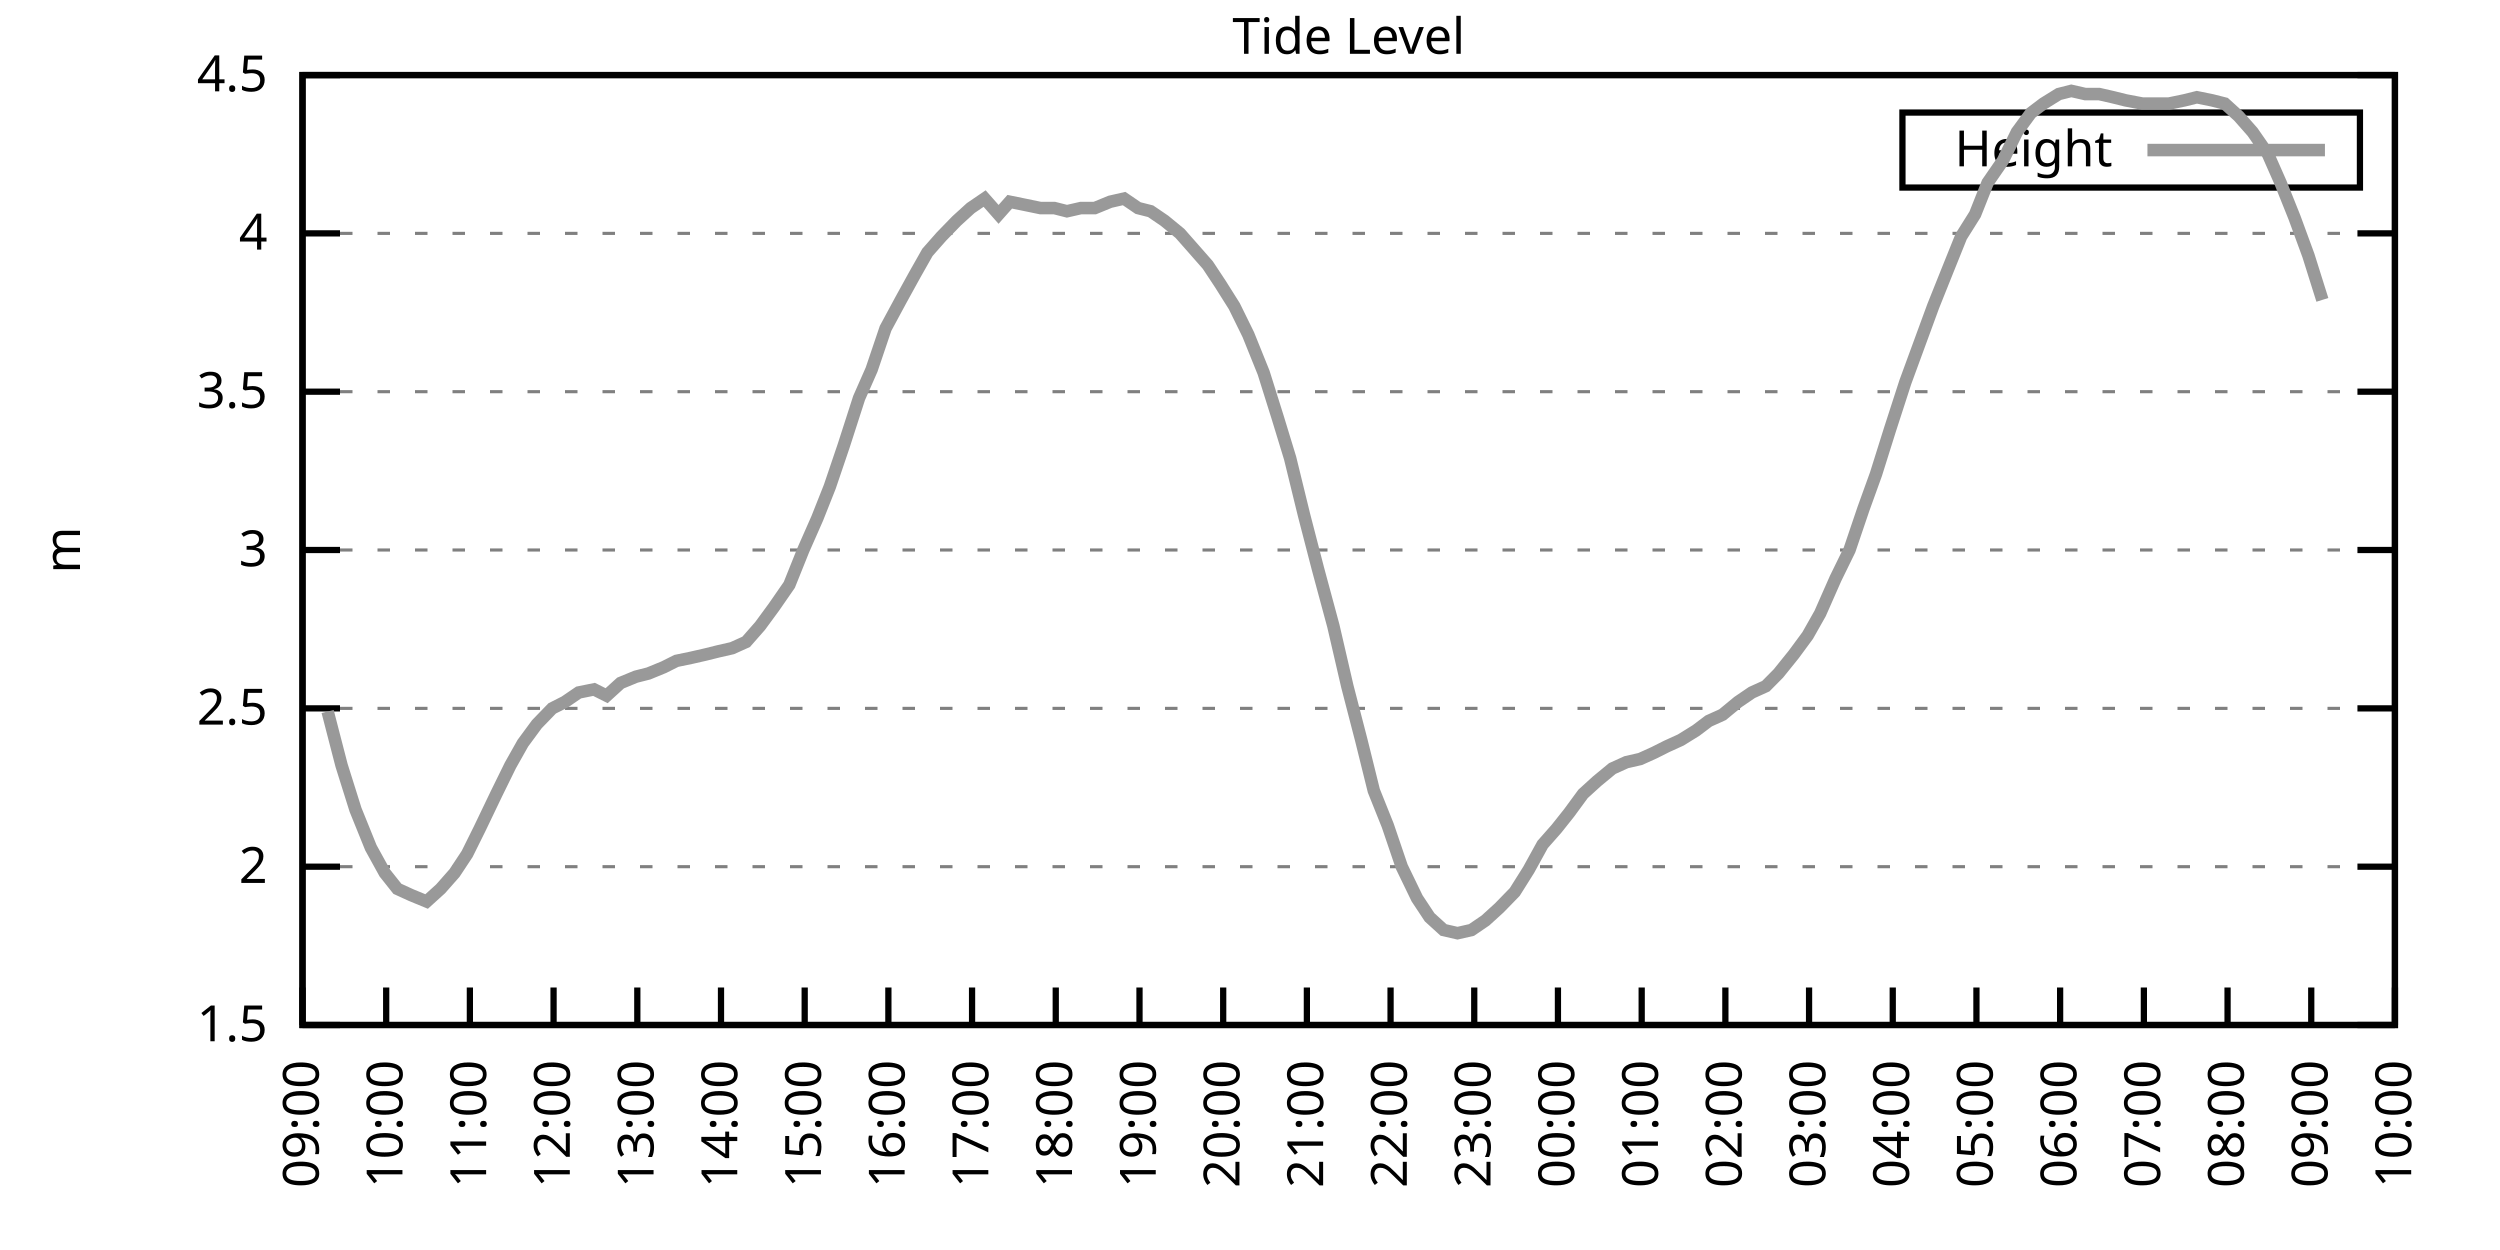
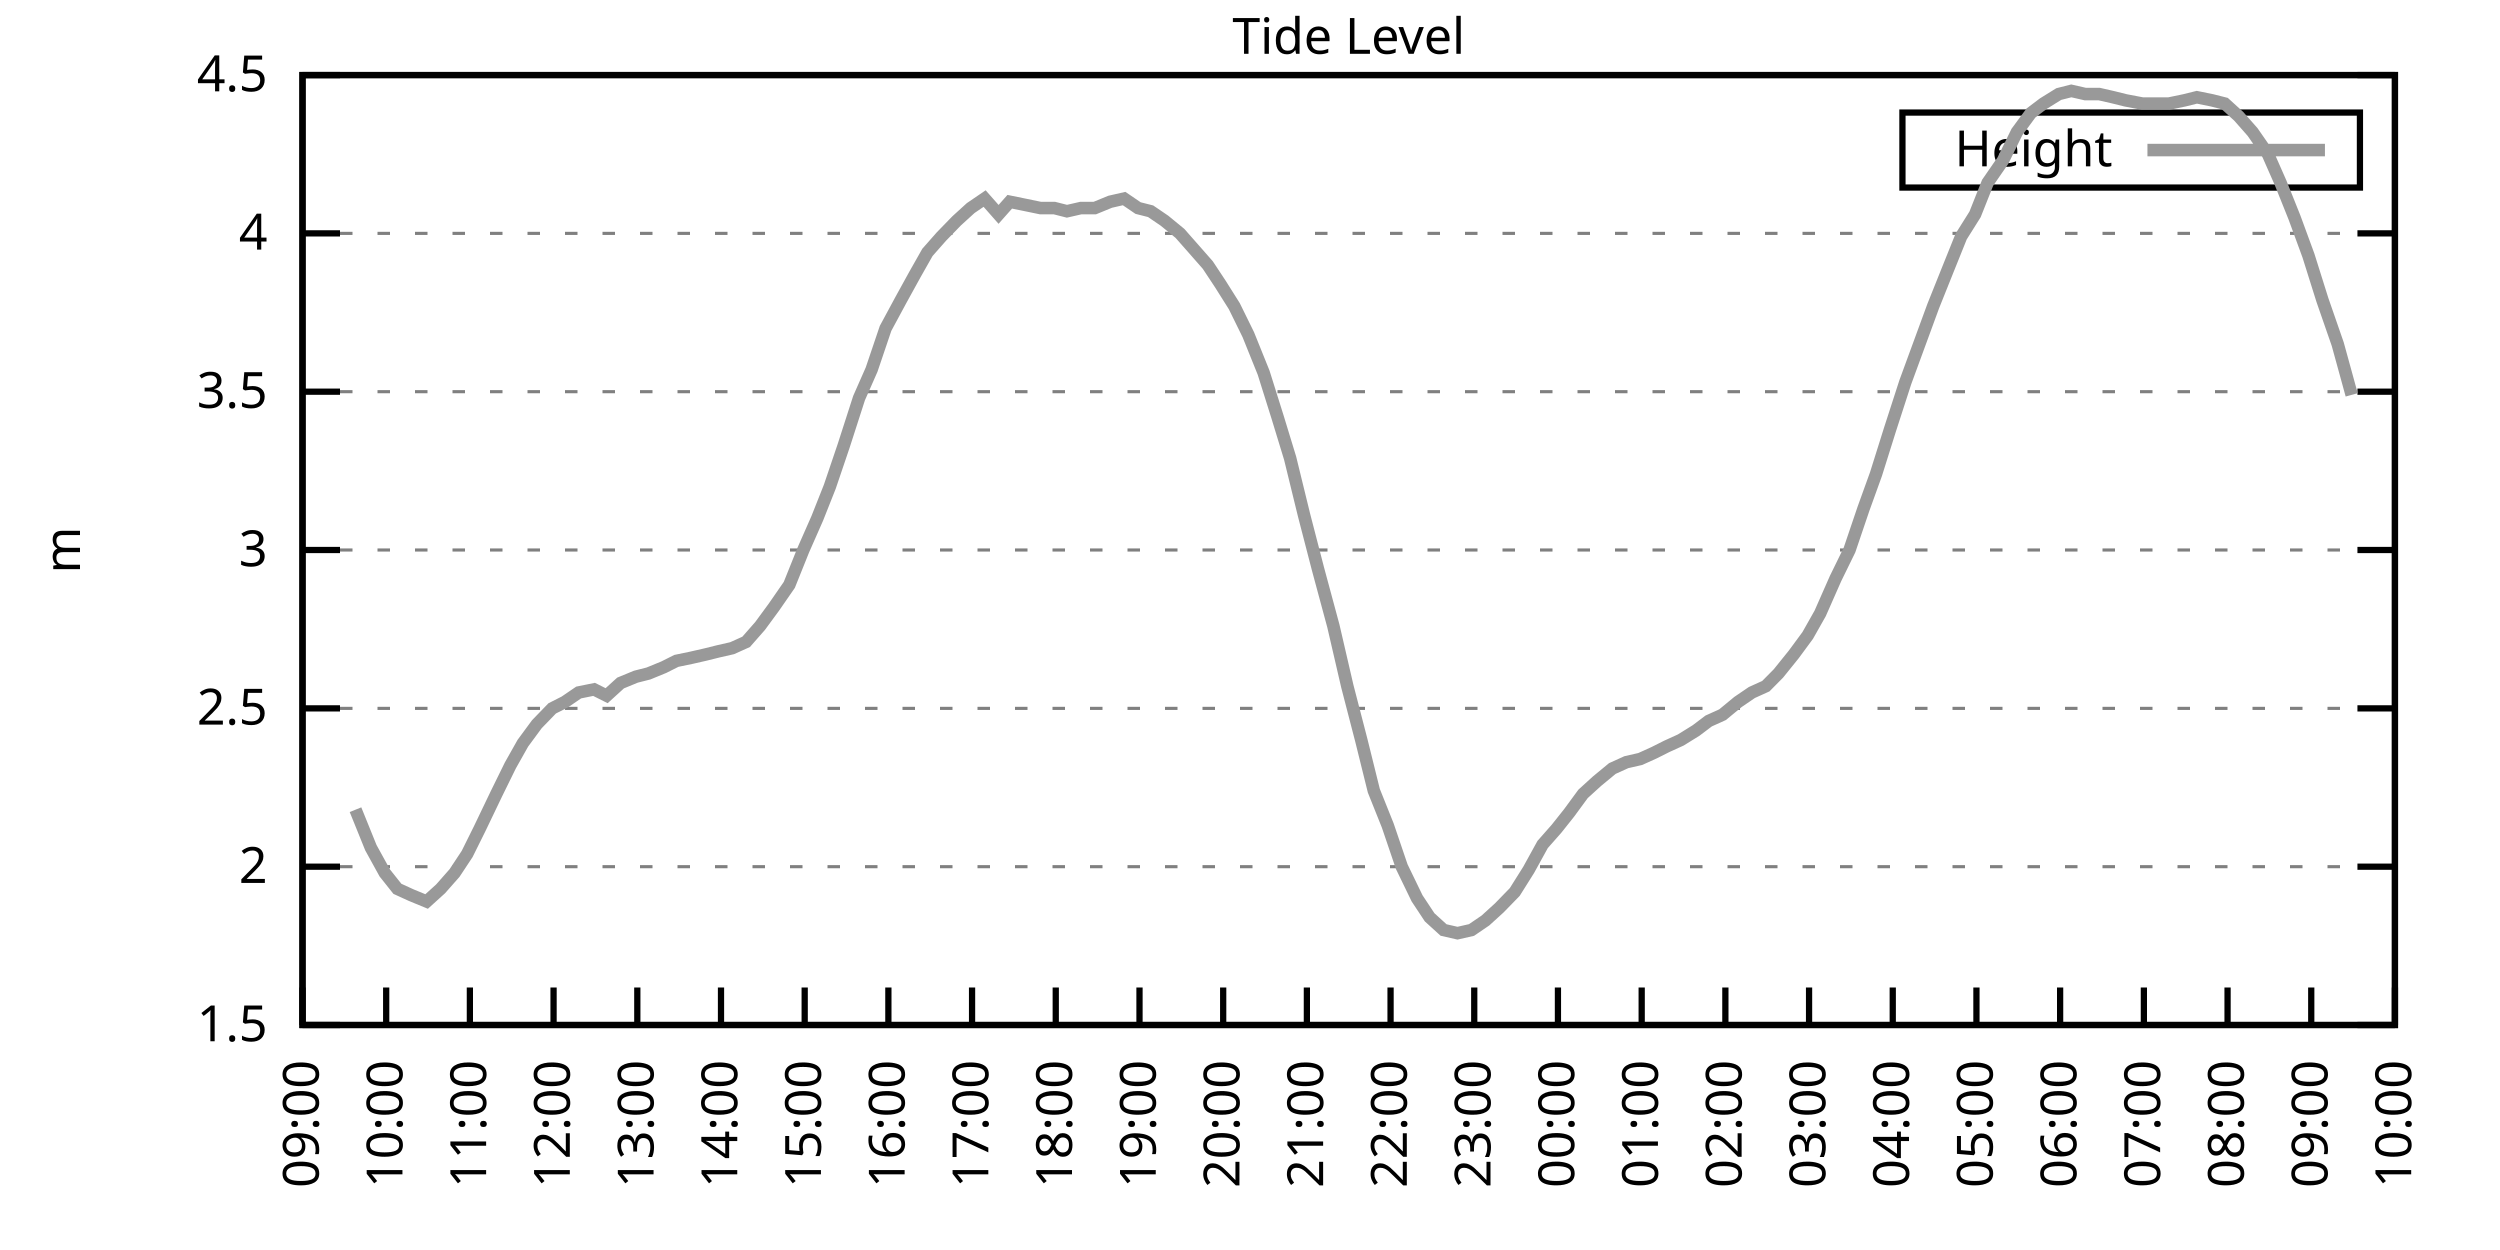
<svg xmlns="http://www.w3.org/2000/svg" xmlns:xlink="http://www.w3.org/1999/xlink" width="400" height="200" viewBox="0 0 400 200">
  <g id="gnuplot_canvas">
    <rect x="0" y="0" width="400" height="200" fill="none" />
    <defs>
      <circle id="gpDot" r="0.5" stroke-width="0.5" stroke="currentColor" />
      <path id="gpPt0" stroke-width="0.333" stroke="currentColor" d="M-1,0 h2 M0,-1 v2" />
      <path id="gpPt1" stroke-width="0.333" stroke="currentColor" d="M-1,-1 L1,1 M1,-1 L-1,1" />
      <path id="gpPt2" stroke-width="0.333" stroke="currentColor" d="M-1,0 L1,0 M0,-1 L0,1 M-1,-1 L1,1 M-1,1 L1,-1" />
      <rect id="gpPt3" stroke-width="0.333" stroke="currentColor" x="-1" y="-1" width="2" height="2" />
      <rect id="gpPt4" stroke-width="0.333" stroke="currentColor" fill="currentColor" x="-1" y="-1" width="2" height="2" />
      <circle id="gpPt5" stroke-width="0.333" stroke="currentColor" cx="0" cy="0" r="1" />
      <use xlink:href="#gpPt5" id="gpPt6" fill="currentColor" stroke="none" />
      <path id="gpPt7" stroke-width="0.333" stroke="currentColor" d="M0,-1.33 L-1.33,0.67 L1.33,0.67 z" />
      <use xlink:href="#gpPt7" id="gpPt8" fill="currentColor" stroke="none" />
      <use xlink:href="#gpPt7" id="gpPt9" stroke="currentColor" transform="rotate(180)" />
      <use xlink:href="#gpPt9" id="gpPt10" fill="currentColor" stroke="none" />
      <use xlink:href="#gpPt3" id="gpPt11" stroke="currentColor" transform="rotate(45)" />
      <use xlink:href="#gpPt11" id="gpPt12" fill="currentColor" stroke="none" />
      <path id="gpPt13" stroke-width="0.333" stroke="currentColor" d="M0,1.330 L1.265,0.411 L0.782,-1.067 L-0.782,-1.076 L-1.265,0.411 z" />
      <use xlink:href="#gpPt13" id="gpPt14" fill="currentColor" stroke="none" />
      <filter id="textbox" filterUnits="objectBoundingBox" x="0" y="0" height="1" width="1">
        <feFlood flood-color="white" flood-opacity="1" result="bgnd" />
        <feComposite in="SourceGraphic" in2="bgnd" operator="atop" />
      </filter>
      <filter id="greybox" filterUnits="objectBoundingBox" x="0" y="0" height="1" width="1">
        <feFlood flood-color="lightgrey" flood-opacity="1" result="grey" />
        <feComposite in="SourceGraphic" in2="grey" operator="atop" />
      </filter>
    </defs>
    <g fill="none" color="white" stroke="currentColor" stroke-width="1.00" stroke-linecap="butt" stroke-linejoin="miter">
</g>
    <g fill="none" color="black" stroke="currentColor" stroke-width="1.00" stroke-linecap="butt" stroke-linejoin="miter">
      <g stroke="none" shape-rendering="crispEdges">
        <polygon fill="rgb(255, 255, 255)" points="48.40,164.00 383.18,164.00 383.18,12.02 48.40,12.02 " />
      </g>
    </g>
    <g fill="none" color="black" stroke="currentColor" stroke-width="1.00" stroke-linecap="butt" stroke-linejoin="miter">
</g>
    <g fill="none" color="black" stroke="black" stroke-width="0.50" stroke-linecap="butt" stroke-linejoin="miter">
</g>
    <g fill="none" color="gray" stroke="currentColor" stroke-width="0.50" stroke-linecap="butt" stroke-linejoin="miter">
      <path stroke="gray" stroke-dasharray="2,4" class="gridline" d="M48.40,164.00 L383.19,164.00  " />
    </g>
    <g fill="none" color="gray" stroke="gray" stroke-width="1.00" stroke-linecap="butt" stroke-linejoin="miter">
</g>
    <g fill="none" color="black" stroke="currentColor" stroke-width="1.00" stroke-linecap="butt" stroke-linejoin="miter">
      <path stroke="black" d="M48.40,164.00 L54.40,164.00 M383.19,164.00 L377.19,164.00  " />
      <g transform="translate(42.80,166.60)" stroke="none" fill="black" font-family="Sans" font-size="8.00" text-anchor="end">
        <text>
          <tspan font-family="Sans"> 1.5</tspan>
        </text>
      </g>
    </g>
    <g fill="none" color="black" stroke="currentColor" stroke-width="1.00" stroke-linecap="butt" stroke-linejoin="miter">
</g>
    <g fill="none" color="black" stroke="black" stroke-width="0.50" stroke-linecap="butt" stroke-linejoin="miter">
</g>
    <g fill="none" color="gray" stroke="currentColor" stroke-width="0.50" stroke-linecap="butt" stroke-linejoin="miter">
      <path stroke="gray" stroke-dasharray="2,4" class="gridline" d="M48.40,138.67 L383.19,138.67  " />
    </g>
    <g fill="none" color="gray" stroke="gray" stroke-width="1.00" stroke-linecap="butt" stroke-linejoin="miter">
</g>
    <g fill="none" color="black" stroke="currentColor" stroke-width="1.00" stroke-linecap="butt" stroke-linejoin="miter">
      <path stroke="black" d="M48.40,138.67 L54.40,138.67 M383.19,138.67 L377.19,138.67  " />
      <g transform="translate(42.80,141.27)" stroke="none" fill="black" font-family="Sans" font-size="8.00" text-anchor="end">
        <text>
          <tspan font-family="Sans"> 2</tspan>
        </text>
      </g>
    </g>
    <g fill="none" color="black" stroke="currentColor" stroke-width="1.00" stroke-linecap="butt" stroke-linejoin="miter">
</g>
    <g fill="none" color="black" stroke="black" stroke-width="0.50" stroke-linecap="butt" stroke-linejoin="miter">
</g>
    <g fill="none" color="gray" stroke="currentColor" stroke-width="0.50" stroke-linecap="butt" stroke-linejoin="miter">
      <path stroke="gray" stroke-dasharray="2,4" class="gridline" d="M48.40,113.34 L383.19,113.34  " />
    </g>
    <g fill="none" color="gray" stroke="gray" stroke-width="1.00" stroke-linecap="butt" stroke-linejoin="miter">
</g>
    <g fill="none" color="black" stroke="currentColor" stroke-width="1.00" stroke-linecap="butt" stroke-linejoin="miter">
      <path stroke="black" d="M48.40,113.34 L54.40,113.34 M383.19,113.34 L377.19,113.34  " />
      <g transform="translate(42.80,115.94)" stroke="none" fill="black" font-family="Sans" font-size="8.00" text-anchor="end">
        <text>
          <tspan font-family="Sans"> 2.5</tspan>
        </text>
      </g>
    </g>
    <g fill="none" color="black" stroke="currentColor" stroke-width="1.00" stroke-linecap="butt" stroke-linejoin="miter">
</g>
    <g fill="none" color="black" stroke="black" stroke-width="0.50" stroke-linecap="butt" stroke-linejoin="miter">
</g>
    <g fill="none" color="gray" stroke="currentColor" stroke-width="0.50" stroke-linecap="butt" stroke-linejoin="miter">
      <path stroke="gray" stroke-dasharray="2,4" class="gridline" d="M48.40,88.00 L383.19,88.00  " />
    </g>
    <g fill="none" color="gray" stroke="gray" stroke-width="1.00" stroke-linecap="butt" stroke-linejoin="miter">
</g>
    <g fill="none" color="black" stroke="currentColor" stroke-width="1.00" stroke-linecap="butt" stroke-linejoin="miter">
      <path stroke="black" d="M48.40,88.00 L54.40,88.00 M383.19,88.00 L377.19,88.00  " />
      <g transform="translate(42.80,90.60)" stroke="none" fill="black" font-family="Sans" font-size="8.00" text-anchor="end">
        <text>
          <tspan font-family="Sans"> 3</tspan>
        </text>
      </g>
    </g>
    <g fill="none" color="black" stroke="currentColor" stroke-width="1.00" stroke-linecap="butt" stroke-linejoin="miter">
</g>
    <g fill="none" color="black" stroke="black" stroke-width="0.50" stroke-linecap="butt" stroke-linejoin="miter">
</g>
    <g fill="none" color="gray" stroke="currentColor" stroke-width="0.50" stroke-linecap="butt" stroke-linejoin="miter">
      <path stroke="gray" stroke-dasharray="2,4" class="gridline" d="M48.40,62.67 L383.19,62.67  " />
    </g>
    <g fill="none" color="gray" stroke="gray" stroke-width="1.00" stroke-linecap="butt" stroke-linejoin="miter">
</g>
    <g fill="none" color="black" stroke="currentColor" stroke-width="1.00" stroke-linecap="butt" stroke-linejoin="miter">
      <path stroke="black" d="M48.40,62.67 L54.40,62.67 M383.19,62.67 L377.19,62.67  " />
      <g transform="translate(42.80,65.27)" stroke="none" fill="black" font-family="Sans" font-size="8.00" text-anchor="end">
        <text>
          <tspan font-family="Sans"> 3.5</tspan>
        </text>
      </g>
    </g>
    <g fill="none" color="black" stroke="currentColor" stroke-width="1.00" stroke-linecap="butt" stroke-linejoin="miter">
</g>
    <g fill="none" color="black" stroke="black" stroke-width="0.50" stroke-linecap="butt" stroke-linejoin="miter">
</g>
    <g fill="none" color="gray" stroke="currentColor" stroke-width="0.50" stroke-linecap="butt" stroke-linejoin="miter">
      <path stroke="gray" stroke-dasharray="2,4" class="gridline" d="M48.40,37.34 L383.19,37.34  " />
    </g>
    <g fill="none" color="gray" stroke="gray" stroke-width="1.00" stroke-linecap="butt" stroke-linejoin="miter">
</g>
    <g fill="none" color="black" stroke="currentColor" stroke-width="1.00" stroke-linecap="butt" stroke-linejoin="miter">
      <path stroke="black" d="M48.40,37.34 L54.40,37.34 M383.19,37.34 L377.19,37.34  " />
      <g transform="translate(42.80,39.94)" stroke="none" fill="black" font-family="Sans" font-size="8.00" text-anchor="end">
        <text>
          <tspan font-family="Sans"> 4</tspan>
        </text>
      </g>
    </g>
    <g fill="none" color="black" stroke="currentColor" stroke-width="1.00" stroke-linecap="butt" stroke-linejoin="miter">
</g>
    <g fill="none" color="black" stroke="black" stroke-width="0.50" stroke-linecap="butt" stroke-linejoin="miter">
</g>
    <g fill="none" color="gray" stroke="currentColor" stroke-width="0.50" stroke-linecap="butt" stroke-linejoin="miter">
      <path stroke="gray" stroke-dasharray="2,4" class="gridline" d="M48.40,12.01 L383.19,12.01  " />
    </g>
    <g fill="none" color="gray" stroke="gray" stroke-width="1.00" stroke-linecap="butt" stroke-linejoin="miter">
</g>
    <g fill="none" color="black" stroke="currentColor" stroke-width="1.00" stroke-linecap="butt" stroke-linejoin="miter">
      <path stroke="black" d="M48.40,12.01 L54.40,12.01 M383.19,12.01 L377.19,12.01  " />
      <g transform="translate(42.80,14.61)" stroke="none" fill="black" font-family="Sans" font-size="8.00" text-anchor="end">
        <text>
          <tspan font-family="Sans"> 4.5</tspan>
        </text>
      </g>
    </g>
    <g fill="none" color="black" stroke="currentColor" stroke-width="1.00" stroke-linecap="butt" stroke-linejoin="miter">
      <path stroke="black" d="M48.40,164.00 L48.40,158.00  " />
      <g transform="translate(51.00,169.60) rotate(270.00)" stroke="none" fill="black" font-family="Sans" font-size="8.00" text-anchor="end">
        <text>
          <tspan font-family="Sans">09:00</tspan>
        </text>
      </g>
    </g>
    <g fill="none" color="black" stroke="currentColor" stroke-width="1.00" stroke-linecap="butt" stroke-linejoin="miter">
      <path stroke="black" d="M61.79,164.00 L61.79,158.00  " />
      <g transform="translate(64.39,169.60) rotate(270.00)" stroke="none" fill="black" font-family="Sans" font-size="8.00" text-anchor="end">
        <text>
          <tspan font-family="Sans">10:00</tspan>
        </text>
      </g>
    </g>
    <g fill="none" color="black" stroke="currentColor" stroke-width="1.00" stroke-linecap="butt" stroke-linejoin="miter">
      <path stroke="black" d="M75.18,164.00 L75.18,158.00  " />
      <g transform="translate(77.78,169.60) rotate(270.00)" stroke="none" fill="black" font-family="Sans" font-size="8.00" text-anchor="end">
        <text>
          <tspan font-family="Sans">11:00</tspan>
        </text>
      </g>
    </g>
    <g fill="none" color="black" stroke="currentColor" stroke-width="1.00" stroke-linecap="butt" stroke-linejoin="miter">
      <path stroke="black" d="M88.57,164.00 L88.57,158.00  " />
      <g transform="translate(91.17,169.60) rotate(270.00)" stroke="none" fill="black" font-family="Sans" font-size="8.00" text-anchor="end">
        <text>
          <tspan font-family="Sans">12:00</tspan>
        </text>
      </g>
    </g>
    <g fill="none" color="black" stroke="currentColor" stroke-width="1.00" stroke-linecap="butt" stroke-linejoin="miter">
      <path stroke="black" d="M101.97,164.00 L101.97,158.00  " />
      <g transform="translate(104.57,169.60) rotate(270.00)" stroke="none" fill="black" font-family="Sans" font-size="8.00" text-anchor="end">
        <text>
          <tspan font-family="Sans">13:00</tspan>
        </text>
      </g>
    </g>
    <g fill="none" color="black" stroke="currentColor" stroke-width="1.00" stroke-linecap="butt" stroke-linejoin="miter">
      <path stroke="black" d="M115.36,164.00 L115.36,158.00  " />
      <g transform="translate(117.96,169.60) rotate(270.00)" stroke="none" fill="black" font-family="Sans" font-size="8.00" text-anchor="end">
        <text>
          <tspan font-family="Sans">14:00</tspan>
        </text>
      </g>
    </g>
    <g fill="none" color="black" stroke="currentColor" stroke-width="1.00" stroke-linecap="butt" stroke-linejoin="miter">
      <path stroke="black" d="M128.75,164.00 L128.75,158.00  " />
      <g transform="translate(131.35,169.60) rotate(270.00)" stroke="none" fill="black" font-family="Sans" font-size="8.00" text-anchor="end">
        <text>
          <tspan font-family="Sans">15:00</tspan>
        </text>
      </g>
    </g>
    <g fill="none" color="black" stroke="currentColor" stroke-width="1.00" stroke-linecap="butt" stroke-linejoin="miter">
      <path stroke="black" d="M142.14,164.00 L142.14,158.00  " />
      <g transform="translate(144.74,169.60) rotate(270.00)" stroke="none" fill="black" font-family="Sans" font-size="8.00" text-anchor="end">
        <text>
          <tspan font-family="Sans">16:00</tspan>
        </text>
      </g>
    </g>
    <g fill="none" color="black" stroke="currentColor" stroke-width="1.00" stroke-linecap="butt" stroke-linejoin="miter">
      <path stroke="black" d="M155.53,164.00 L155.53,158.00  " />
      <g transform="translate(158.13,169.60) rotate(270.00)" stroke="none" fill="black" font-family="Sans" font-size="8.00" text-anchor="end">
        <text>
          <tspan font-family="Sans">17:00</tspan>
        </text>
      </g>
    </g>
    <g fill="none" color="black" stroke="currentColor" stroke-width="1.00" stroke-linecap="butt" stroke-linejoin="miter">
      <path stroke="black" d="M168.92,164.00 L168.92,158.00  " />
      <g transform="translate(171.52,169.60) rotate(270.00)" stroke="none" fill="black" font-family="Sans" font-size="8.00" text-anchor="end">
        <text>
          <tspan font-family="Sans">18:00</tspan>
        </text>
      </g>
    </g>
    <g fill="none" color="black" stroke="currentColor" stroke-width="1.00" stroke-linecap="butt" stroke-linejoin="miter">
      <path stroke="black" d="M182.32,164.00 L182.32,158.00  " />
      <g transform="translate(184.92,169.60) rotate(270.00)" stroke="none" fill="black" font-family="Sans" font-size="8.00" text-anchor="end">
        <text>
          <tspan font-family="Sans">19:00</tspan>
        </text>
      </g>
    </g>
    <g fill="none" color="black" stroke="currentColor" stroke-width="1.00" stroke-linecap="butt" stroke-linejoin="miter">
      <path stroke="black" d="M195.71,164.00 L195.71,158.00  " />
      <g transform="translate(198.31,169.60) rotate(270.00)" stroke="none" fill="black" font-family="Sans" font-size="8.00" text-anchor="end">
        <text>
          <tspan font-family="Sans">20:00</tspan>
        </text>
      </g>
    </g>
    <g fill="none" color="black" stroke="currentColor" stroke-width="1.00" stroke-linecap="butt" stroke-linejoin="miter">
      <path stroke="black" d="M209.10,164.00 L209.10,158.00  " />
      <g transform="translate(211.70,169.60) rotate(270.00)" stroke="none" fill="black" font-family="Sans" font-size="8.00" text-anchor="end">
        <text>
          <tspan font-family="Sans">21:00</tspan>
        </text>
      </g>
    </g>
    <g fill="none" color="black" stroke="currentColor" stroke-width="1.00" stroke-linecap="butt" stroke-linejoin="miter">
      <path stroke="black" d="M222.49,164.00 L222.49,158.00  " />
      <g transform="translate(225.09,169.60) rotate(270.00)" stroke="none" fill="black" font-family="Sans" font-size="8.00" text-anchor="end">
        <text>
          <tspan font-family="Sans">22:00</tspan>
        </text>
      </g>
    </g>
    <g fill="none" color="black" stroke="currentColor" stroke-width="1.00" stroke-linecap="butt" stroke-linejoin="miter">
      <path stroke="black" d="M235.88,164.00 L235.88,158.00  " />
      <g transform="translate(238.48,169.60) rotate(270.00)" stroke="none" fill="black" font-family="Sans" font-size="8.00" text-anchor="end">
        <text>
          <tspan font-family="Sans">23:00</tspan>
        </text>
      </g>
    </g>
    <g fill="none" color="black" stroke="currentColor" stroke-width="1.00" stroke-linecap="butt" stroke-linejoin="miter">
      <path stroke="black" d="M249.27,164.00 L249.27,158.00  " />
      <g transform="translate(251.87,169.60) rotate(270.00)" stroke="none" fill="black" font-family="Sans" font-size="8.00" text-anchor="end">
        <text>
          <tspan font-family="Sans">00:00</tspan>
        </text>
      </g>
    </g>
    <g fill="none" color="black" stroke="currentColor" stroke-width="1.00" stroke-linecap="butt" stroke-linejoin="miter">
      <path stroke="black" d="M262.67,164.00 L262.67,158.00  " />
      <g transform="translate(265.27,169.60) rotate(270.00)" stroke="none" fill="black" font-family="Sans" font-size="8.00" text-anchor="end">
        <text>
          <tspan font-family="Sans">01:00</tspan>
        </text>
      </g>
    </g>
    <g fill="none" color="black" stroke="currentColor" stroke-width="1.00" stroke-linecap="butt" stroke-linejoin="miter">
      <path stroke="black" d="M276.06,164.00 L276.06,158.00  " />
      <g transform="translate(278.66,169.60) rotate(270.00)" stroke="none" fill="black" font-family="Sans" font-size="8.00" text-anchor="end">
        <text>
          <tspan font-family="Sans">02:00</tspan>
        </text>
      </g>
    </g>
    <g fill="none" color="black" stroke="currentColor" stroke-width="1.00" stroke-linecap="butt" stroke-linejoin="miter">
      <path stroke="black" d="M289.45,164.00 L289.45,158.00  " />
      <g transform="translate(292.05,169.60) rotate(270.00)" stroke="none" fill="black" font-family="Sans" font-size="8.00" text-anchor="end">
        <text>
          <tspan font-family="Sans">03:00</tspan>
        </text>
      </g>
    </g>
    <g fill="none" color="black" stroke="currentColor" stroke-width="1.00" stroke-linecap="butt" stroke-linejoin="miter">
      <path stroke="black" d="M302.84,164.00 L302.84,158.00  " />
      <g transform="translate(305.44,169.60) rotate(270.00)" stroke="none" fill="black" font-family="Sans" font-size="8.00" text-anchor="end">
        <text>
          <tspan font-family="Sans">04:00</tspan>
        </text>
      </g>
    </g>
    <g fill="none" color="black" stroke="currentColor" stroke-width="1.00" stroke-linecap="butt" stroke-linejoin="miter">
      <path stroke="black" d="M316.23,164.00 L316.23,158.00  " />
      <g transform="translate(318.83,169.60) rotate(270.00)" stroke="none" fill="black" font-family="Sans" font-size="8.00" text-anchor="end">
        <text>
          <tspan font-family="Sans">05:00</tspan>
        </text>
      </g>
    </g>
    <g fill="none" color="black" stroke="currentColor" stroke-width="1.00" stroke-linecap="butt" stroke-linejoin="miter">
      <path stroke="black" d="M329.62,164.00 L329.62,158.00  " />
      <g transform="translate(332.22,169.60) rotate(270.00)" stroke="none" fill="black" font-family="Sans" font-size="8.00" text-anchor="end">
        <text>
          <tspan font-family="Sans">06:00</tspan>
        </text>
      </g>
    </g>
    <g fill="none" color="black" stroke="currentColor" stroke-width="1.00" stroke-linecap="butt" stroke-linejoin="miter">
      <path stroke="black" d="M343.02,164.00 L343.02,158.00  " />
      <g transform="translate(345.62,169.60) rotate(270.00)" stroke="none" fill="black" font-family="Sans" font-size="8.00" text-anchor="end">
        <text>
          <tspan font-family="Sans">07:00</tspan>
        </text>
      </g>
    </g>
    <g fill="none" color="black" stroke="currentColor" stroke-width="1.00" stroke-linecap="butt" stroke-linejoin="miter">
      <path stroke="black" d="M356.41,164.00 L356.41,158.00  " />
      <g transform="translate(359.01,169.60) rotate(270.00)" stroke="none" fill="black" font-family="Sans" font-size="8.00" text-anchor="end">
        <text>
          <tspan font-family="Sans">08:00</tspan>
        </text>
      </g>
    </g>
    <g fill="none" color="black" stroke="currentColor" stroke-width="1.00" stroke-linecap="butt" stroke-linejoin="miter">
      <path stroke="black" d="M369.80,164.00 L369.80,158.00  " />
      <g transform="translate(372.40,169.60) rotate(270.00)" stroke="none" fill="black" font-family="Sans" font-size="8.00" text-anchor="end">
        <text>
          <tspan font-family="Sans">09:00</tspan>
        </text>
      </g>
    </g>
    <g fill="none" color="black" stroke="currentColor" stroke-width="1.00" stroke-linecap="butt" stroke-linejoin="miter">
      <path stroke="black" d="M383.19,164.00 L383.19,158.00  " />
      <g transform="translate(385.79,169.60) rotate(270.00)" stroke="none" fill="black" font-family="Sans" font-size="8.00" text-anchor="end">
        <text>
          <tspan font-family="Sans">10:00</tspan>
        </text>
      </g>
    </g>
    <g fill="none" color="black" stroke="currentColor" stroke-width="1.00" stroke-linecap="butt" stroke-linejoin="miter">
</g>
    <g fill="none" color="black" stroke="currentColor" stroke-width="1.00" stroke-linecap="butt" stroke-linejoin="miter">
      <path stroke="black" d="M48.40,12.01 L48.40,164.00 L383.19,164.00 L383.19,12.01 L48.40,12.01 Z  " />
    </g>
    <g fill="none" color="black" stroke="currentColor" stroke-width="1.00" stroke-linecap="butt" stroke-linejoin="miter">
</g>
    <g fill="none" color="black" stroke="currentColor" stroke-width="1.00" stroke-linecap="butt" stroke-linejoin="miter">
      <path stroke="black" d="M304.39,30.01 L304.39,18.01 L377.59,18.01 L377.59,30.01 L304.39,30.01 Z  " />
    </g>
    <g id="Tide_level_plot_1">
      <g fill="none" color="white" stroke="black" stroke-width="2.00" stroke-linecap="butt" stroke-linejoin="miter">
</g>
      <g fill="none" color="black" stroke="currentColor" stroke-width="2.00" stroke-linecap="butt" stroke-linejoin="miter">
        <g transform="translate(337.99,26.61)" stroke="none" fill="black" font-family="Sans" font-size="8.00" text-anchor="end">
          <text>
            <tspan font-family="Sans">Height</tspan>
          </text>
        </g>
      </g>
      <g fill="none" color="black" stroke="currentColor" stroke-width="2.00" stroke-linecap="butt" stroke-linejoin="miter">
-         <path stroke="rgb(153, 153, 153)" d="M343.59,24.01 L371.99,24.01 M52.42,113.84 L54.65,122.46 L56.88,129.55 L59.34,135.63 L61.57,139.68 L63.58,142.21   L65.81,143.23 L68.26,144.24 L70.50,142.21 L72.73,139.68 L74.74,136.64 L76.75,132.59 L79.42,127.02 L81.66,122.46   L83.66,118.91 L85.90,115.87 L88.35,113.34 L90.36,112.32 L92.59,110.80 L95.05,110.30 L97.06,111.31 L99.29,109.28   L101.74,108.27 L103.75,107.76 L106.21,106.75 L108.22,105.74 L110.67,105.23 L112.90,104.72 L114.91,104.22 L117.14,103.71   L119.38,102.70 L121.61,100.16 L123.84,97.12 L126.29,93.58 L128.53,88.00 L130.76,82.94 L132.77,77.87 L135.00,71.29   L137.45,63.69 L139.46,59.13 L141.69,52.54 L144.15,47.98 L146.38,43.93 L148.39,40.38 L150.62,37.85 L153.08,35.32   L155.31,33.29 L157.54,31.77 L159.77,34.30 L161.56,32.28 L164.01,32.78 L166.47,33.29 L168.70,33.29 L170.71,33.80   L172.94,33.29 L175.17,33.29 L177.63,32.28 L179.86,31.77 L182.09,33.29 L184.10,33.80 L186.33,35.32 L188.79,37.34   L191.02,39.87 L193.25,42.41 L195.26,45.45 L197.49,48.99 L199.73,53.55 L202.18,59.63 L204.41,66.73 L206.42,73.31   L208.65,82.43 L210.88,91.04 L213.34,100.16 L215.57,109.79 L217.80,118.40 L219.81,126.51 L222.04,132.08 L224.28,138.67   L226.73,143.73 L228.74,146.77 L230.97,148.80 L233.20,149.31 L235.44,148.80 L237.67,147.28 L239.90,145.25 L242.36,142.72   L244.59,139.17 L246.82,135.12 L249.05,132.59 L251.06,130.06 L253.29,127.02 L255.52,124.99 L257.98,122.96 L260.21,121.95   L262.44,121.44 L264.67,120.43 L266.68,119.42 L268.92,118.40 L271.37,116.88 L273.38,115.36 L275.61,114.35 L278.07,112.32   L280.30,110.80 L282.53,109.79 L284.54,107.76 L286.99,104.72 L289.23,101.68 L291.23,98.14 L293.69,92.56 L295.92,88.00   L298.15,81.42 L300.16,75.85 L302.39,68.75 L304.85,61.15 L307.08,55.07 L309.31,48.99 L311.54,43.42 L313.78,37.85   L316.01,34.30 L318.02,29.24 L320.47,25.69 L322.70,21.13 L324.94,18.09 L326.95,16.57 L329.40,15.05 L331.41,14.54   L333.64,15.05 L335.87,15.05 L338.10,15.56 L340.11,16.06 L342.79,16.57 L344.80,16.57 L347.03,16.57 L349.49,16.06   L351.50,15.56 L353.95,16.06 L355.96,16.57 L358.19,18.60 L360.42,21.13 L362.88,24.68 L364.89,29.24 L367.12,34.81   L369.35,40.89 L371.58,47.98  " />
+         <path stroke="rgb(153, 153, 153)" d="M343.59,24.01 L371.99,24.01 M56.88,129.55 L59.34,135.63 L61.57,139.68 L63.58,142.21 L65.81,143.23 L68.26,144.24   L70.50,142.21 L72.73,139.68 L74.74,136.64 L76.75,132.59 L79.42,127.02 L81.66,122.46 L83.66,118.91 L85.90,115.87   L88.35,113.34 L90.36,112.32 L92.59,110.80 L95.05,110.30 L97.06,111.31 L99.29,109.28 L101.74,108.27 L103.75,107.76   L106.21,106.75 L108.22,105.74 L110.67,105.23 L112.90,104.72 L114.91,104.22 L117.14,103.71 L119.38,102.70 L121.61,100.16   L123.84,97.12 L126.29,93.58 L128.53,88.00 L130.76,82.94 L132.77,77.87 L135.00,71.29 L137.45,63.69 L139.46,59.13   L141.69,52.54 L144.15,47.98 L146.38,43.93 L148.39,40.38 L150.62,37.85 L153.08,35.32 L155.31,33.29 L157.54,31.77   L159.77,34.30 L161.56,32.28 L164.01,32.78 L166.47,33.29 L168.70,33.29 L170.71,33.80 L172.94,33.29 L175.17,33.29   L177.63,32.28 L179.86,31.77 L182.09,33.29 L184.10,33.80 L186.33,35.32 L188.79,37.34 L191.02,39.87 L193.25,42.41   L195.26,45.45 L197.49,48.99 L199.73,53.55 L202.18,59.63 L204.41,66.73 L206.42,73.31 L208.65,82.43 L210.88,91.04   L213.34,100.16 L215.57,109.79 L217.80,118.40 L219.81,126.51 L222.04,132.08 L224.28,138.67 L226.73,143.73 L228.74,146.77   L230.97,148.80 L233.20,149.31 L235.44,148.80 L237.67,147.28 L239.90,145.25 L242.36,142.72 L244.59,139.17 L246.82,135.12   L249.05,132.59 L251.06,130.06 L253.29,127.02 L255.52,124.99 L257.98,122.96 L260.21,121.95 L262.44,121.44 L264.67,120.43   L266.68,119.42 L268.92,118.40 L271.37,116.88 L273.38,115.36 L275.61,114.35 L278.07,112.32 L280.30,110.80 L282.53,109.79   L284.54,107.76 L286.99,104.72 L289.23,101.68 L291.23,98.14 L293.69,92.56 L295.92,88.00 L298.15,81.42 L300.16,75.85   L302.39,68.75 L304.85,61.15 L307.08,55.07 L309.31,48.99 L311.54,43.42 L313.78,37.85 L316.01,34.30 L318.02,29.24   L320.47,25.69 L322.70,21.13 L324.94,18.09 L326.95,16.57 L329.40,15.05 L331.41,14.54 L333.64,15.05 L335.87,15.05   L338.10,15.56 L340.11,16.06 L342.79,16.57 L344.80,16.57 L347.03,16.57 L349.49,16.06 L351.50,15.56 L353.95,16.06   L355.96,16.57 L358.19,18.60 L360.42,21.13 L362.88,24.68 L364.89,29.24 L367.12,34.81 L369.35,40.89 L371.58,47.98   L374.04,55.07 L376.27,63.18  " />
      </g>
    </g>
    <g fill="none" color="black" stroke="currentColor" stroke-width="2.00" stroke-linecap="butt" stroke-linejoin="miter">
</g>
    <g fill="none" color="black" stroke="black" stroke-width="1.00" stroke-linecap="butt" stroke-linejoin="miter">
</g>
    <g fill="none" color="black" stroke="currentColor" stroke-width="1.00" stroke-linecap="butt" stroke-linejoin="miter">
      <path stroke="black" d="M48.40,12.01 L48.40,164.00 L383.19,164.00 L383.19,12.01 L48.40,12.01 Z  " />
      <g transform="translate(12.80,88.01) rotate(270.00)" stroke="none" fill="black" font-family="Sans" font-size="8.00" text-anchor="middle">
        <text>
          <tspan font-family="Sans">m</tspan>
        </text>
      </g>
    </g>
    <g fill="none" color="black" stroke="currentColor" stroke-width="1.00" stroke-linecap="butt" stroke-linejoin="miter">
</g>
    <g fill="none" color="black" stroke="currentColor" stroke-width="1.00" stroke-linecap="butt" stroke-linejoin="miter">
      <g transform="translate(215.79,8.61)" stroke="none" fill="black" font-family="Sans" font-size="8.00" text-anchor="middle">
        <text>
          <tspan font-family="Sans">Tide Level</tspan>
        </text>
      </g>
    </g>
    <g fill="none" color="black" stroke="currentColor" stroke-width="1.00" stroke-linecap="butt" stroke-linejoin="miter">
</g>
  </g>
</svg>
